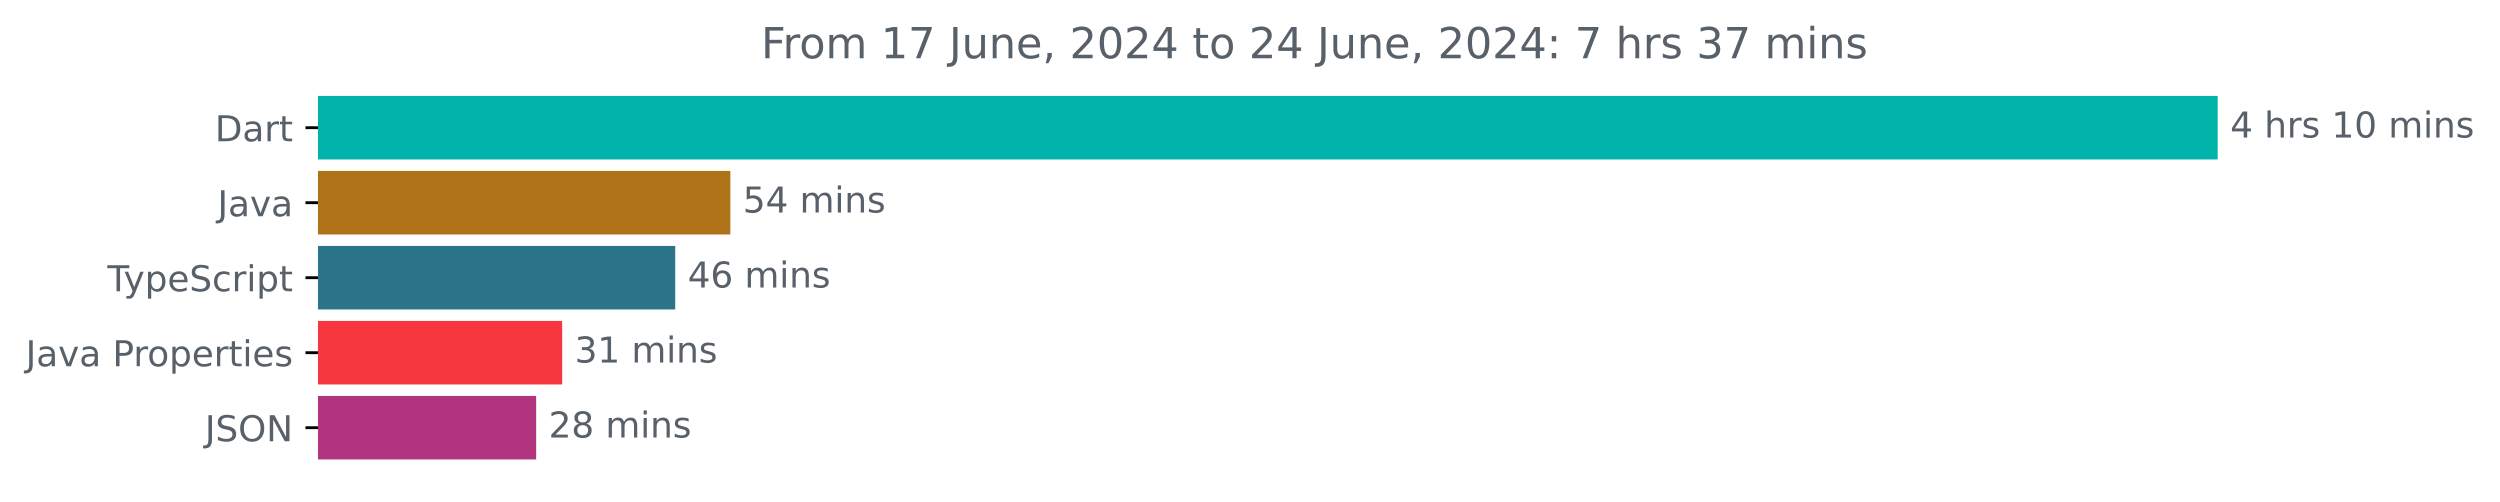
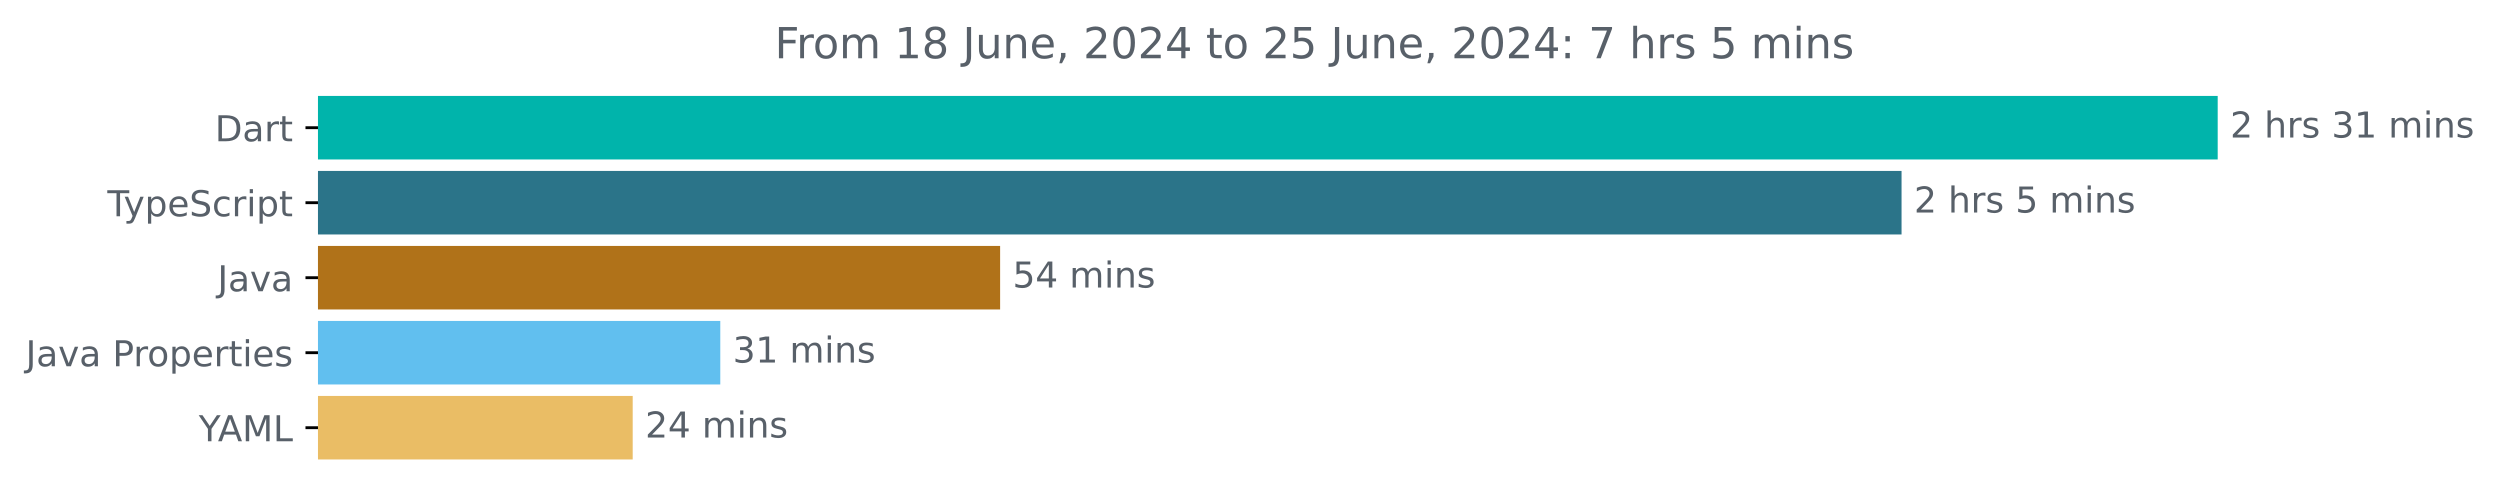
<svg xmlns="http://www.w3.org/2000/svg" xmlns:xlink="http://www.w3.org/1999/xlink" width="700.01pt" height="140.398pt" viewBox="0 0 700.01 140.398" version="1.1">
  <defs>
    <style type="text/css">*{stroke-linejoin: round; stroke-linecap: butt}</style>
  </defs>
  <g id="figure_1">
    <g id="patch_1">
      <path d="M 0 140.398  L 700.01 140.398  L 700.01 0  L 0 0  L 0 140.398  z " style="fill: none" />
    </g>
    <g id="axes_1">
      <g id="patch_2">
-         <path d="M 89.036 27.358  L 620.465 27.358  L 620.465 44.158  L 89.036 44.158  z " clip-path="url(#p1b25f87f2d)" style="fill: #00b4ab; stroke: #00b4ab; stroke-linejoin: miter" />
+         <path d="M 89.036 27.358  L 620.465 27.358  L 620.465 44.158  L 89.036 44.158  z " clip-path="url(#p559091b8dc)" style="fill: #00b4ab; stroke: #00b4ab; stroke-linejoin: miter" />
      </g>
      <g id="patch_3">
-         <path d="M 89.036 48.358  L 204.002 48.358  L 204.002 65.158  L 89.036 65.158  z " clip-path="url(#p1b25f87f2d)" style="fill: #b07219; stroke: #b07219; stroke-linejoin: miter" />
+         <path d="M 89.036 48.358  L 531.943 48.358  L 531.943 65.158  L 89.036 65.158  z " clip-path="url(#p559091b8dc)" style="fill: #2b7489; stroke: #2b7489; stroke-linejoin: miter" />
      </g>
      <g id="patch_4">
-         <path d="M 89.036 69.358  L 188.563 69.358  L 188.563 86.158  L 89.036 86.158  z " clip-path="url(#p1b25f87f2d)" style="fill: #2b7489; stroke: #2b7489; stroke-linejoin: miter" />
+         <path d="M 89.036 69.358  L 279.537 69.358  L 279.537 86.158  L 89.036 86.158  z " clip-path="url(#p559091b8dc)" style="fill: #b07219; stroke: #b07219; stroke-linejoin: miter" />
      </g>
      <g id="patch_5">
-         <path d="M 89.036 90.358  L 156.909 90.358  L 156.909 107.158  L 89.036 107.158  z " clip-path="url(#p1b25f87f2d)" style="fill: #f63740; stroke: #f63740; stroke-linejoin: miter" />
+         <path d="M 89.036 90.358  L 201.183 90.358  L 201.183 107.158  L 89.036 107.158  z " clip-path="url(#p559091b8dc)" style="fill: #61bfef; stroke: #61bfef; stroke-linejoin: miter" />
      </g>
      <g id="patch_6">
-         <path d="M 89.036 111.358  L 149.626 111.358  L 149.626 128.158  L 89.036 128.158  z " clip-path="url(#p1b25f87f2d)" style="fill: #b2337e; stroke: #b2337e; stroke-linejoin: miter" />
+         <path d="M 89.036 111.358  L 176.66 111.358  L 176.66 128.158  L 89.036 128.158  z " clip-path="url(#p559091b8dc)" style="fill: #eabd65; stroke: #eabd65; stroke-linejoin: miter" />
      </g>
      <g id="matplotlib.axis_1" />
      <g id="matplotlib.axis_2">
        <g id="ytick_1">
          <g id="line2d_1">
            <defs>
-               <path id="m0ba11575d1" d="M 0 0  L -3.5 0  " style="stroke: #000000; stroke-width: 0.8" />
+               <path id="mda1c8f0bb9" d="M 0 0  L -3.5 0  " style="stroke: #000000; stroke-width: 0.8" />
            </defs>
            <g>
-               <use xlink:href="#m0ba11575d1" x="89.036" y="35.758" style="stroke: #000000; stroke-width: 0.8" />
+               <use xlink:href="#mda1c8f0bb9" x="89.036" y="35.758" style="stroke: #000000; stroke-width: 0.8" />
            </g>
          </g>
          <g id="text_1">
            <g style="fill: #586069" transform="translate(60.17656 39.55734) scale(0.1 -0.1)">
              <defs>
                <path id="DejaVuSans-44" d="M 1259 4147  L 1259 519  L 2022 519  Q 2988 519 3436 956  Q 3884 1394 3884 2338  Q 3884 3275 3436 3711  Q 2988 4147 2022 4147  L 1259 4147  z M 628 4666  L 1925 4666  Q 3281 4666 3915 4102  Q 4550 3538 4550 2338  Q 4550 1131 3912 565  Q 3275 0 1925 0  L 628 0  L 628 4666  z " transform="scale(0.015625)" />
                <path id="DejaVuSans-61" d="M 2194 1759  Q 1497 1759 1228 1600  Q 959 1441 959 1056  Q 959 750 1161 570  Q 1363 391 1709 391  Q 2188 391 2477 730  Q 2766 1069 2766 1631  L 2766 1759  L 2194 1759  z M 3341 1997  L 3341 0  L 2766 0  L 2766 531  Q 2569 213 2275 61  Q 1981 -91 1556 -91  Q 1019 -91 701 211  Q 384 513 384 1019  Q 384 1609 779 1909  Q 1175 2209 1959 2209  L 2766 2209  L 2766 2266  Q 2766 2663 2505 2880  Q 2244 3097 1772 3097  Q 1472 3097 1187 3025  Q 903 2953 641 2809  L 641 3341  Q 956 3463 1253 3523  Q 1550 3584 1831 3584  Q 2591 3584 2966 3190  Q 3341 2797 3341 1997  z " transform="scale(0.015625)" />
                <path id="DejaVuSans-72" d="M 2631 2963  Q 2534 3019 2420 3045  Q 2306 3072 2169 3072  Q 1681 3072 1420 2755  Q 1159 2438 1159 1844  L 1159 0  L 581 0  L 581 3500  L 1159 3500  L 1159 2956  Q 1341 3275 1631 3429  Q 1922 3584 2338 3584  Q 2397 3584 2469 3576  Q 2541 3569 2628 3553  L 2631 2963  z " transform="scale(0.015625)" />
                <path id="DejaVuSans-74" d="M 1172 4494  L 1172 3500  L 2356 3500  L 2356 3053  L 1172 3053  L 1172 1153  Q 1172 725 1289 603  Q 1406 481 1766 481  L 2356 481  L 2356 0  L 1766 0  Q 1100 0 847 248  Q 594 497 594 1153  L 594 3053  L 172 3053  L 172 3500  L 594 3500  L 594 4494  L 1172 4494  z " transform="scale(0.015625)" />
              </defs>
              <use xlink:href="#DejaVuSans-44" />
              <use xlink:href="#DejaVuSans-61" x="77.002" />
              <use xlink:href="#DejaVuSans-72" x="138.281" />
              <use xlink:href="#DejaVuSans-74" x="179.395" />
            </g>
          </g>
        </g>
        <g id="ytick_2">
          <g id="line2d_2">
            <g>
-               <use xlink:href="#m0ba11575d1" x="89.036" y="56.758" style="stroke: #000000; stroke-width: 0.8" />
+               <use xlink:href="#mda1c8f0bb9" x="89.036" y="56.758" style="stroke: #000000; stroke-width: 0.8" />
            </g>
          </g>
          <g id="text_2">
-             <g style="fill: #586069" transform="translate(60.91094 60.55734) scale(0.1 -0.1)">
-               <defs>
-                 <path id="DejaVuSans-4a" d="M 628 4666  L 1259 4666  L 1259 325  Q 1259 -519 939 -900  Q 619 -1281 -91 -1281  L -331 -1281  L -331 -750  L -134 -750  Q 284 -750 456 -515  Q 628 -281 628 325  L 628 4666  z " transform="scale(0.015625)" />
-                 <path id="DejaVuSans-76" d="M 191 3500  L 800 3500  L 1894 563  L 2988 3500  L 3597 3500  L 2284 0  L 1503 0  L 191 3500  z " transform="scale(0.015625)" />
-               </defs>
-               <use xlink:href="#DejaVuSans-4a" />
-               <use xlink:href="#DejaVuSans-61" x="29.492" />
-               <use xlink:href="#DejaVuSans-76" x="90.771" />
-               <use xlink:href="#DejaVuSans-61" x="149.951" />
-             </g>
-           </g>
-         </g>
-         <g id="ytick_3">
-           <g id="line2d_3">
-             <g>
-               <use xlink:href="#m0ba11575d1" x="89.036" y="77.758" style="stroke: #000000; stroke-width: 0.8" />
-             </g>
-           </g>
-           <g id="text_3">
-             <g style="fill: #586069" transform="translate(30.06563 81.55734) scale(0.1 -0.1)">
+             <g style="fill: #586069" transform="translate(30.06563 60.55734) scale(0.1 -0.1)">
              <defs>
                <path id="DejaVuSans-54" d="M -19 4666  L 3928 4666  L 3928 4134  L 2272 4134  L 2272 0  L 1638 0  L 1638 4134  L -19 4134  L -19 4666  z " transform="scale(0.015625)" />
                <path id="DejaVuSans-79" d="M 2059 -325  Q 1816 -950 1584 -1140  Q 1353 -1331 966 -1331  L 506 -1331  L 506 -850  L 844 -850  Q 1081 -850 1212 -737  Q 1344 -625 1503 -206  L 1606 56  L 191 3500  L 800 3500  L 1894 763  L 2988 3500  L 3597 3500  L 2059 -325  z " transform="scale(0.015625)" />
                <path id="DejaVuSans-70" d="M 1159 525  L 1159 -1331  L 581 -1331  L 581 3500  L 1159 3500  L 1159 2969  Q 1341 3281 1617 3432  Q 1894 3584 2278 3584  Q 2916 3584 3314 3078  Q 3713 2572 3713 1747  Q 3713 922 3314 415  Q 2916 -91 2278 -91  Q 1894 -91 1617 61  Q 1341 213 1159 525  z M 3116 1747  Q 3116 2381 2855 2742  Q 2594 3103 2138 3103  Q 1681 3103 1420 2742  Q 1159 2381 1159 1747  Q 1159 1113 1420 752  Q 1681 391 2138 391  Q 2594 391 2855 752  Q 3116 1113 3116 1747  z " transform="scale(0.015625)" />
                <path id="DejaVuSans-65" d="M 3597 1894  L 3597 1613  L 953 1613  Q 991 1019 1311 708  Q 1631 397 2203 397  Q 2534 397 2845 478  Q 3156 559 3463 722  L 3463 178  Q 3153 47 2828 -22  Q 2503 -91 2169 -91  Q 1331 -91 842 396  Q 353 884 353 1716  Q 353 2575 817 3079  Q 1281 3584 2069 3584  Q 2775 3584 3186 3129  Q 3597 2675 3597 1894  z M 3022 2063  Q 3016 2534 2758 2815  Q 2500 3097 2075 3097  Q 1594 3097 1305 2825  Q 1016 2553 972 2059  L 3022 2063  z " transform="scale(0.015625)" />
                <path id="DejaVuSans-53" d="M 3425 4513  L 3425 3897  Q 3066 4069 2747 4153  Q 2428 4238 2131 4238  Q 1616 4238 1336 4038  Q 1056 3838 1056 3469  Q 1056 3159 1242 3001  Q 1428 2844 1947 2747  L 2328 2669  Q 3034 2534 3370 2195  Q 3706 1856 3706 1288  Q 3706 609 3251 259  Q 2797 -91 1919 -91  Q 1588 -91 1214 -16  Q 841 59 441 206  L 441 856  Q 825 641 1194 531  Q 1563 422 1919 422  Q 2459 422 2753 634  Q 3047 847 3047 1241  Q 3047 1584 2836 1778  Q 2625 1972 2144 2069  L 1759 2144  Q 1053 2284 737 2584  Q 422 2884 422 3419  Q 422 4038 858 4394  Q 1294 4750 2059 4750  Q 2388 4750 2728 4690  Q 3069 4631 3425 4513  z " transform="scale(0.015625)" />
                <path id="DejaVuSans-63" d="M 3122 3366  L 3122 2828  Q 2878 2963 2633 3030  Q 2388 3097 2138 3097  Q 1578 3097 1268 2742  Q 959 2388 959 1747  Q 959 1106 1268 751  Q 1578 397 2138 397  Q 2388 397 2633 464  Q 2878 531 3122 666  L 3122 134  Q 2881 22 2623 -34  Q 2366 -91 2075 -91  Q 1284 -91 818 406  Q 353 903 353 1747  Q 353 2603 823 3093  Q 1294 3584 2113 3584  Q 2378 3584 2631 3529  Q 2884 3475 3122 3366  z " transform="scale(0.015625)" />
                <path id="DejaVuSans-69" d="M 603 3500  L 1178 3500  L 1178 0  L 603 0  L 603 3500  z M 603 4863  L 1178 4863  L 1178 4134  L 603 4134  L 603 4863  z " transform="scale(0.015625)" />
              </defs>
              <use xlink:href="#DejaVuSans-54" />
              <use xlink:href="#DejaVuSans-79" x="45.459" />
              <use xlink:href="#DejaVuSans-70" x="104.639" />
              <use xlink:href="#DejaVuSans-65" x="168.115" />
              <use xlink:href="#DejaVuSans-53" x="229.639" />
              <use xlink:href="#DejaVuSans-63" x="293.115" />
              <use xlink:href="#DejaVuSans-72" x="348.096" />
              <use xlink:href="#DejaVuSans-69" x="389.209" />
              <use xlink:href="#DejaVuSans-70" x="416.992" />
              <use xlink:href="#DejaVuSans-74" x="480.469" />
            </g>
          </g>
        </g>
+         <g id="ytick_3">
+           <g id="line2d_3">
+             <g>
+               <use xlink:href="#mda1c8f0bb9" x="89.036" y="77.758" style="stroke: #000000; stroke-width: 0.8" />
+             </g>
+           </g>
+           <g id="text_3">
+             <g style="fill: #586069" transform="translate(60.91094 81.55734) scale(0.1 -0.1)">
+               <defs>
+                 <path id="DejaVuSans-4a" d="M 628 4666  L 1259 4666  L 1259 325  Q 1259 -519 939 -900  Q 619 -1281 -91 -1281  L -331 -1281  L -331 -750  L -134 -750  Q 284 -750 456 -515  Q 628 -281 628 325  L 628 4666  z " transform="scale(0.015625)" />
+                 <path id="DejaVuSans-76" d="M 191 3500  L 800 3500  L 1894 563  L 2988 3500  L 3597 3500  L 2284 0  L 1503 0  L 191 3500  z " transform="scale(0.015625)" />
+               </defs>
+               <use xlink:href="#DejaVuSans-4a" />
+               <use xlink:href="#DejaVuSans-61" x="29.492" />
+               <use xlink:href="#DejaVuSans-76" x="90.771" />
+               <use xlink:href="#DejaVuSans-61" x="149.951" />
+             </g>
+           </g>
+         </g>
        <g id="ytick_4">
          <g id="line2d_4">
            <g>
-               <use xlink:href="#m0ba11575d1" x="89.036" y="98.758" style="stroke: #000000; stroke-width: 0.8" />
+               <use xlink:href="#mda1c8f0bb9" x="89.036" y="98.758" style="stroke: #000000; stroke-width: 0.8" />
            </g>
          </g>
          <g id="text_4">
            <g style="fill: #586069" transform="translate(7.2 102.5573) scale(0.1 -0.1)">
              <defs>
                <path id="DejaVuSans-20" transform="scale(0.015625)" />
                <path id="DejaVuSans-50" d="M 1259 4147  L 1259 2394  L 2053 2394  Q 2494 2394 2734 2622  Q 2975 2850 2975 3272  Q 2975 3691 2734 3919  Q 2494 4147 2053 4147  L 1259 4147  z M 628 4666  L 2053 4666  Q 2838 4666 3239 4311  Q 3641 3956 3641 3272  Q 3641 2581 3239 2228  Q 2838 1875 2053 1875  L 1259 1875  L 1259 0  L 628 0  L 628 4666  z " transform="scale(0.015625)" />
                <path id="DejaVuSans-6f" d="M 1959 3097  Q 1497 3097 1228 2736  Q 959 2375 959 1747  Q 959 1119 1226 758  Q 1494 397 1959 397  Q 2419 397 2687 759  Q 2956 1122 2956 1747  Q 2956 2369 2687 2733  Q 2419 3097 1959 3097  z M 1959 3584  Q 2709 3584 3137 3096  Q 3566 2609 3566 1747  Q 3566 888 3137 398  Q 2709 -91 1959 -91  Q 1206 -91 779 398  Q 353 888 353 1747  Q 353 2609 779 3096  Q 1206 3584 1959 3584  z " transform="scale(0.015625)" />
                <path id="DejaVuSans-73" d="M 2834 3397  L 2834 2853  Q 2591 2978 2328 3040  Q 2066 3103 1784 3103  Q 1356 3103 1142 2972  Q 928 2841 928 2578  Q 928 2378 1081 2264  Q 1234 2150 1697 2047  L 1894 2003  Q 2506 1872 2764 1633  Q 3022 1394 3022 966  Q 3022 478 2636 193  Q 2250 -91 1575 -91  Q 1294 -91 989 -36  Q 684 19 347 128  L 347 722  Q 666 556 975 473  Q 1284 391 1588 391  Q 1994 391 2212 530  Q 2431 669 2431 922  Q 2431 1156 2273 1281  Q 2116 1406 1581 1522  L 1381 1569  Q 847 1681 609 1914  Q 372 2147 372 2553  Q 372 3047 722 3315  Q 1072 3584 1716 3584  Q 2034 3584 2315 3537  Q 2597 3491 2834 3397  z " transform="scale(0.015625)" />
              </defs>
              <use xlink:href="#DejaVuSans-4a" />
              <use xlink:href="#DejaVuSans-61" x="29.492" />
              <use xlink:href="#DejaVuSans-76" x="90.771" />
              <use xlink:href="#DejaVuSans-61" x="149.951" />
              <use xlink:href="#DejaVuSans-20" x="211.23" />
              <use xlink:href="#DejaVuSans-50" x="243.018" />
              <use xlink:href="#DejaVuSans-72" x="301.57" />
              <use xlink:href="#DejaVuSans-6f" x="340.434" />
              <use xlink:href="#DejaVuSans-70" x="401.615" />
              <use xlink:href="#DejaVuSans-65" x="465.092" />
              <use xlink:href="#DejaVuSans-72" x="526.615" />
              <use xlink:href="#DejaVuSans-74" x="567.729" />
              <use xlink:href="#DejaVuSans-69" x="606.938" />
              <use xlink:href="#DejaVuSans-65" x="634.721" />
              <use xlink:href="#DejaVuSans-73" x="696.244" />
            </g>
          </g>
        </g>
        <g id="ytick_5">
          <g id="line2d_5">
            <g>
-               <use xlink:href="#m0ba11575d1" x="89.036" y="119.758" style="stroke: #000000; stroke-width: 0.8" />
+               <use xlink:href="#mda1c8f0bb9" x="89.036" y="119.758" style="stroke: #000000; stroke-width: 0.8" />
            </g>
          </g>
          <g id="text_5">
-             <g style="fill: #586069" transform="translate(57.38437 123.5573) scale(0.1 -0.1)">
-               <defs>
-                 <path id="DejaVuSans-4f" d="M 2522 4238  Q 1834 4238 1429 3725  Q 1025 3213 1025 2328  Q 1025 1447 1429 934  Q 1834 422 2522 422  Q 3209 422 3611 934  Q 4013 1447 4013 2328  Q 4013 3213 3611 3725  Q 3209 4238 2522 4238  z M 2522 4750  Q 3503 4750 4090 4092  Q 4678 3434 4678 2328  Q 4678 1225 4090 567  Q 3503 -91 2522 -91  Q 1538 -91 948 565  Q 359 1222 359 2328  Q 359 3434 948 4092  Q 1538 4750 2522 4750  z " transform="scale(0.015625)" />
-                 <path id="DejaVuSans-4e" d="M 628 4666  L 1478 4666  L 3547 763  L 3547 4666  L 4159 4666  L 4159 0  L 3309 0  L 1241 3903  L 1241 0  L 628 0  L 628 4666  z " transform="scale(0.015625)" />
-               </defs>
-               <use xlink:href="#DejaVuSans-4a" />
-               <use xlink:href="#DejaVuSans-53" x="29.492" />
-               <use xlink:href="#DejaVuSans-4f" x="92.969" />
-               <use xlink:href="#DejaVuSans-4e" x="171.68" />
+             <g style="fill: #586069" transform="translate(55.6625 123.5573) scale(0.1 -0.1)">
+               <defs>
+                 <path id="DejaVuSans-59" d="M -13 4666  L 666 4666  L 1959 2747  L 3244 4666  L 3922 4666  L 2272 2222  L 2272 0  L 1638 0  L 1638 2222  L -13 4666  z " transform="scale(0.015625)" />
+                 <path id="DejaVuSans-41" d="M 2188 4044  L 1331 1722  L 3047 1722  L 2188 4044  z M 1831 4666  L 2547 4666  L 4325 0  L 3669 0  L 3244 1197  L 1141 1197  L 716 0  L 50 0  L 1831 4666  z " transform="scale(0.015625)" />
+                 <path id="DejaVuSans-4d" d="M 628 4666  L 1569 4666  L 2759 1491  L 3956 4666  L 4897 4666  L 4897 0  L 4281 0  L 4281 4097  L 3078 897  L 2444 897  L 1241 4097  L 1241 0  L 628 0  L 628 4666  z " transform="scale(0.015625)" />
+                 <path id="DejaVuSans-4c" d="M 628 4666  L 1259 4666  L 1259 531  L 3531 531  L 3531 0  L 628 0  L 628 4666  z " transform="scale(0.015625)" />
+               </defs>
+               <use xlink:href="#DejaVuSans-59" />
+               <use xlink:href="#DejaVuSans-41" x="53.334" />
+               <use xlink:href="#DejaVuSans-4d" x="121.742" />
+               <use xlink:href="#DejaVuSans-4c" x="208.021" />
            </g>
          </g>
        </g>
      </g>
      <g id="text_6">
        <g style="fill: #586069" transform="translate(624.4645 38.5175) scale(0.1 -0.1)">
          <defs>
-             <path id="DejaVuSans-34" d="M 2419 4116  L 825 1625  L 2419 1625  L 2419 4116  z M 2253 4666  L 3047 4666  L 3047 1625  L 3713 1625  L 3713 1100  L 3047 1100  L 3047 0  L 2419 0  L 2419 1100  L 313 1100  L 313 1709  L 2253 4666  z " transform="scale(0.015625)" />
+             <path id="DejaVuSans-32" d="M 1228 531  L 3431 531  L 3431 0  L 469 0  L 469 531  Q 828 903 1448 1529  Q 2069 2156 2228 2338  Q 2531 2678 2651 2914  Q 2772 3150 2772 3378  Q 2772 3750 2511 3984  Q 2250 4219 1831 4219  Q 1534 4219 1204 4116  Q 875 4013 500 3803  L 500 4441  Q 881 4594 1212 4672  Q 1544 4750 1819 4750  Q 2544 4750 2975 4387  Q 3406 4025 3406 3419  Q 3406 3131 3298 2873  Q 3191 2616 2906 2266  Q 2828 2175 2409 1742  Q 1991 1309 1228 531  z " transform="scale(0.015625)" />
            <path id="DejaVuSans-68" d="M 3513 2113  L 3513 0  L 2938 0  L 2938 2094  Q 2938 2591 2744 2837  Q 2550 3084 2163 3084  Q 1697 3084 1428 2787  Q 1159 2491 1159 1978  L 1159 0  L 581 0  L 581 4863  L 1159 4863  L 1159 2956  Q 1366 3272 1645 3428  Q 1925 3584 2291 3584  Q 2894 3584 3203 3211  Q 3513 2838 3513 2113  z " transform="scale(0.015625)" />
+             <path id="DejaVuSans-33" d="M 2597 2516  Q 3050 2419 3304 2112  Q 3559 1806 3559 1356  Q 3559 666 3084 287  Q 2609 -91 1734 -91  Q 1441 -91 1130 -33  Q 819 25 488 141  L 488 750  Q 750 597 1062 519  Q 1375 441 1716 441  Q 2309 441 2620 675  Q 2931 909 2931 1356  Q 2931 1769 2642 2001  Q 2353 2234 1838 2234  L 1294 2234  L 1294 2753  L 1863 2753  Q 2328 2753 2575 2939  Q 2822 3125 2822 3475  Q 2822 3834 2567 4026  Q 2313 4219 1838 4219  Q 1578 4219 1281 4162  Q 984 4106 628 3988  L 628 4550  Q 988 4650 1302 4700  Q 1616 4750 1894 4750  Q 2613 4750 3031 4423  Q 3450 4097 3450 3541  Q 3450 3153 3228 2886  Q 3006 2619 2597 2516  z " transform="scale(0.015625)" />
            <path id="DejaVuSans-31" d="M 794 531  L 1825 531  L 1825 4091  L 703 3866  L 703 4441  L 1819 4666  L 2450 4666  L 2450 531  L 3481 531  L 3481 0  L 794 0  L 794 531  z " transform="scale(0.015625)" />
-             <path id="DejaVuSans-30" d="M 2034 4250  Q 1547 4250 1301 3770  Q 1056 3291 1056 2328  Q 1056 1369 1301 889  Q 1547 409 2034 409  Q 2525 409 2770 889  Q 3016 1369 3016 2328  Q 3016 3291 2770 3770  Q 2525 4250 2034 4250  z M 2034 4750  Q 2819 4750 3233 4129  Q 3647 3509 3647 2328  Q 3647 1150 3233 529  Q 2819 -91 2034 -91  Q 1250 -91 836 529  Q 422 1150 422 2328  Q 422 3509 836 4129  Q 1250 4750 2034 4750  z " transform="scale(0.015625)" />
            <path id="DejaVuSans-6d" d="M 3328 2828  Q 3544 3216 3844 3400  Q 4144 3584 4550 3584  Q 5097 3584 5394 3201  Q 5691 2819 5691 2113  L 5691 0  L 5113 0  L 5113 2094  Q 5113 2597 4934 2840  Q 4756 3084 4391 3084  Q 3944 3084 3684 2787  Q 3425 2491 3425 1978  L 3425 0  L 2847 0  L 2847 2094  Q 2847 2600 2669 2842  Q 2491 3084 2119 3084  Q 1678 3084 1418 2786  Q 1159 2488 1159 1978  L 1159 0  L 581 0  L 581 3500  L 1159 3500  L 1159 2956  Q 1356 3278 1631 3431  Q 1906 3584 2284 3584  Q 2666 3584 2933 3390  Q 3200 3197 3328 2828  z " transform="scale(0.015625)" />
            <path id="DejaVuSans-6e" d="M 3513 2113  L 3513 0  L 2938 0  L 2938 2094  Q 2938 2591 2744 2837  Q 2550 3084 2163 3084  Q 1697 3084 1428 2787  Q 1159 2491 1159 1978  L 1159 0  L 581 0  L 581 3500  L 1159 3500  L 1159 2956  Q 1366 3272 1645 3428  Q 1925 3584 2291 3584  Q 2894 3584 3203 3211  Q 3513 2838 3513 2113  z " transform="scale(0.015625)" />
          </defs>
-           <use xlink:href="#DejaVuSans-34" />
+           <use xlink:href="#DejaVuSans-32" />
          <use xlink:href="#DejaVuSans-20" x="63.623" />
          <use xlink:href="#DejaVuSans-68" x="95.41" />
          <use xlink:href="#DejaVuSans-72" x="158.789" />
          <use xlink:href="#DejaVuSans-73" x="199.902" />
          <use xlink:href="#DejaVuSans-20" x="252.002" />
-           <use xlink:href="#DejaVuSans-31" x="283.789" />
-           <use xlink:href="#DejaVuSans-30" x="347.412" />
+           <use xlink:href="#DejaVuSans-33" x="283.789" />
+           <use xlink:href="#DejaVuSans-31" x="347.412" />
          <use xlink:href="#DejaVuSans-20" x="411.035" />
          <use xlink:href="#DejaVuSans-6d" x="442.822" />
          <use xlink:href="#DejaVuSans-69" x="540.234" />
          <use xlink:href="#DejaVuSans-6e" x="568.018" />
          <use xlink:href="#DejaVuSans-73" x="631.396" />
        </g>
      </g>
      <g id="text_7">
-         <g style="fill: #586069" transform="translate(208.0024 59.5175) scale(0.1 -0.1)">
+         <g style="fill: #586069" transform="translate(535.9429 59.5175) scale(0.1 -0.1)">
          <defs>
            <path id="DejaVuSans-35" d="M 691 4666  L 3169 4666  L 3169 4134  L 1269 4134  L 1269 2991  Q 1406 3038 1543 3061  Q 1681 3084 1819 3084  Q 2600 3084 3056 2656  Q 3513 2228 3513 1497  Q 3513 744 3044 326  Q 2575 -91 1722 -91  Q 1428 -91 1123 -41  Q 819 9 494 109  L 494 744  Q 775 591 1075 516  Q 1375 441 1709 441  Q 2250 441 2565 725  Q 2881 1009 2881 1497  Q 2881 1984 2565 2268  Q 2250 2553 1709 2553  Q 1456 2553 1204 2497  Q 953 2441 691 2322  L 691 4666  z " transform="scale(0.015625)" />
+           </defs>
+           <use xlink:href="#DejaVuSans-32" />
+           <use xlink:href="#DejaVuSans-20" x="63.623" />
+           <use xlink:href="#DejaVuSans-68" x="95.41" />
+           <use xlink:href="#DejaVuSans-72" x="158.789" />
+           <use xlink:href="#DejaVuSans-73" x="199.902" />
+           <use xlink:href="#DejaVuSans-20" x="252.002" />
+           <use xlink:href="#DejaVuSans-35" x="283.789" />
+           <use xlink:href="#DejaVuSans-20" x="347.412" />
+           <use xlink:href="#DejaVuSans-6d" x="379.199" />
+           <use xlink:href="#DejaVuSans-69" x="476.611" />
+           <use xlink:href="#DejaVuSans-6e" x="504.395" />
+           <use xlink:href="#DejaVuSans-73" x="567.773" />
+         </g>
+       </g>
+       <g id="text_8">
+         <g style="fill: #586069" transform="translate(283.5368 80.5175) scale(0.1 -0.1)">
+           <defs>
+             <path id="DejaVuSans-34" d="M 2419 4116  L 825 1625  L 2419 1625  L 2419 4116  z M 2253 4666  L 3047 4666  L 3047 1625  L 3713 1625  L 3713 1100  L 3047 1100  L 3047 0  L 2419 0  L 2419 1100  L 313 1100  L 313 1709  L 2253 4666  z " transform="scale(0.015625)" />
          </defs>
          <use xlink:href="#DejaVuSans-35" />
          <use xlink:href="#DejaVuSans-34" x="63.623" />
          <use xlink:href="#DejaVuSans-20" x="127.246" />
          <use xlink:href="#DejaVuSans-6d" x="159.033" />
          <use xlink:href="#DejaVuSans-69" x="256.445" />
          <use xlink:href="#DejaVuSans-6e" x="284.229" />
          <use xlink:href="#DejaVuSans-73" x="347.607" />
        </g>
      </g>
-       <g id="text_8">
-         <g style="fill: #586069" transform="translate(192.5635 80.5175) scale(0.1 -0.1)">
-           <defs>
-             <path id="DejaVuSans-36" d="M 2113 2584  Q 1688 2584 1439 2293  Q 1191 2003 1191 1497  Q 1191 994 1439 701  Q 1688 409 2113 409  Q 2538 409 2786 701  Q 3034 994 3034 1497  Q 3034 2003 2786 2293  Q 2538 2584 2113 2584  z M 3366 4563  L 3366 3988  Q 3128 4100 2886 4159  Q 2644 4219 2406 4219  Q 1781 4219 1451 3797  Q 1122 3375 1075 2522  Q 1259 2794 1537 2939  Q 1816 3084 2150 3084  Q 2853 3084 3261 2657  Q 3669 2231 3669 1497  Q 3669 778 3244 343  Q 2819 -91 2113 -91  Q 1303 -91 875 529  Q 447 1150 447 2328  Q 447 3434 972 4092  Q 1497 4750 2381 4750  Q 2619 4750 2861 4703  Q 3103 4656 3366 4563  z " transform="scale(0.015625)" />
-           </defs>
-           <use xlink:href="#DejaVuSans-34" />
-           <use xlink:href="#DejaVuSans-36" x="63.623" />
-           <use xlink:href="#DejaVuSans-20" x="127.246" />
-           <use xlink:href="#DejaVuSans-6d" x="159.033" />
-           <use xlink:href="#DejaVuSans-69" x="256.445" />
-           <use xlink:href="#DejaVuSans-6e" x="284.229" />
-           <use xlink:href="#DejaVuSans-73" x="347.607" />
-         </g>
-       </g>
      <g id="text_9">
-         <g style="fill: #586069" transform="translate(160.9089 101.5175) scale(0.1 -0.1)">
-           <defs>
-             <path id="DejaVuSans-33" d="M 2597 2516  Q 3050 2419 3304 2112  Q 3559 1806 3559 1356  Q 3559 666 3084 287  Q 2609 -91 1734 -91  Q 1441 -91 1130 -33  Q 819 25 488 141  L 488 750  Q 750 597 1062 519  Q 1375 441 1716 441  Q 2309 441 2620 675  Q 2931 909 2931 1356  Q 2931 1769 2642 2001  Q 2353 2234 1838 2234  L 1294 2234  L 1294 2753  L 1863 2753  Q 2328 2753 2575 2939  Q 2822 3125 2822 3475  Q 2822 3834 2567 4026  Q 2313 4219 1838 4219  Q 1578 4219 1281 4162  Q 984 4106 628 3988  L 628 4550  Q 988 4650 1302 4700  Q 1616 4750 1894 4750  Q 2613 4750 3031 4423  Q 3450 4097 3450 3541  Q 3450 3153 3228 2886  Q 3006 2619 2597 2516  z " transform="scale(0.015625)" />
-           </defs>
+         <g style="fill: #586069" transform="translate(205.1832 101.5175) scale(0.1 -0.1)">
          <use xlink:href="#DejaVuSans-33" />
          <use xlink:href="#DejaVuSans-31" x="63.623" />
          <use xlink:href="#DejaVuSans-20" x="127.246" />
          <use xlink:href="#DejaVuSans-6d" x="159.033" />
          <use xlink:href="#DejaVuSans-69" x="256.445" />
          <use xlink:href="#DejaVuSans-6e" x="284.229" />
          <use xlink:href="#DejaVuSans-73" x="347.607" />
        </g>
      </g>
      <g id="text_10">
-         <g style="fill: #586069" transform="translate(153.6264 122.5175) scale(0.1 -0.1)">
-           <defs>
-             <path id="DejaVuSans-32" d="M 1228 531  L 3431 531  L 3431 0  L 469 0  L 469 531  Q 828 903 1448 1529  Q 2069 2156 2228 2338  Q 2531 2678 2651 2914  Q 2772 3150 2772 3378  Q 2772 3750 2511 3984  Q 2250 4219 1831 4219  Q 1534 4219 1204 4116  Q 875 4013 500 3803  L 500 4441  Q 881 4594 1212 4672  Q 1544 4750 1819 4750  Q 2544 4750 2975 4387  Q 3406 4025 3406 3419  Q 3406 3131 3298 2873  Q 3191 2616 2906 2266  Q 2828 2175 2409 1742  Q 1991 1309 1228 531  z " transform="scale(0.015625)" />
-             <path id="DejaVuSans-38" d="M 2034 2216  Q 1584 2216 1326 1975  Q 1069 1734 1069 1313  Q 1069 891 1326 650  Q 1584 409 2034 409  Q 2484 409 2743 651  Q 3003 894 3003 1313  Q 3003 1734 2745 1975  Q 2488 2216 2034 2216  z M 1403 2484  Q 997 2584 770 2862  Q 544 3141 544 3541  Q 544 4100 942 4425  Q 1341 4750 2034 4750  Q 2731 4750 3128 4425  Q 3525 4100 3525 3541  Q 3525 3141 3298 2862  Q 3072 2584 2669 2484  Q 3125 2378 3379 2068  Q 3634 1759 3634 1313  Q 3634 634 3220 271  Q 2806 -91 2034 -91  Q 1263 -91 848 271  Q 434 634 434 1313  Q 434 1759 690 2068  Q 947 2378 1403 2484  z M 1172 3481  Q 1172 3119 1398 2916  Q 1625 2713 2034 2713  Q 2441 2713 2670 2916  Q 2900 3119 2900 3481  Q 2900 3844 2670 4047  Q 2441 4250 2034 4250  Q 1625 4250 1398 4047  Q 1172 3844 1172 3481  z " transform="scale(0.015625)" />
-           </defs>
+         <g style="fill: #586069" transform="translate(180.6603 122.5175) scale(0.1 -0.1)">
          <use xlink:href="#DejaVuSans-32" />
-           <use xlink:href="#DejaVuSans-38" x="63.623" />
+           <use xlink:href="#DejaVuSans-34" x="63.623" />
          <use xlink:href="#DejaVuSans-20" x="127.246" />
          <use xlink:href="#DejaVuSans-6d" x="159.033" />
          <use xlink:href="#DejaVuSans-69" x="256.445" />
          <use xlink:href="#DejaVuSans-6e" x="284.229" />
          <use xlink:href="#DejaVuSans-73" x="347.607" />
        </g>
      </g>
      <g id="text_11">
-         <g style="fill: #586069" transform="translate(213.1084 16.31812) scale(0.12 -0.12)">
+         <g style="fill: #586069" transform="translate(216.9259 16.31812) scale(0.12 -0.12)">
          <defs>
            <path id="DejaVuSans-46" d="M 628 4666  L 3309 4666  L 3309 4134  L 1259 4134  L 1259 2759  L 3109 2759  L 3109 2228  L 1259 2228  L 1259 0  L 628 0  L 628 4666  z " transform="scale(0.015625)" />
-             <path id="DejaVuSans-37" d="M 525 4666  L 3525 4666  L 3525 4397  L 1831 0  L 1172 0  L 2766 4134  L 525 4134  L 525 4666  z " transform="scale(0.015625)" />
+             <path id="DejaVuSans-38" d="M 2034 2216  Q 1584 2216 1326 1975  Q 1069 1734 1069 1313  Q 1069 891 1326 650  Q 1584 409 2034 409  Q 2484 409 2743 651  Q 3003 894 3003 1313  Q 3003 1734 2745 1975  Q 2488 2216 2034 2216  z M 1403 2484  Q 997 2584 770 2862  Q 544 3141 544 3541  Q 544 4100 942 4425  Q 1341 4750 2034 4750  Q 2731 4750 3128 4425  Q 3525 4100 3525 3541  Q 3525 3141 3298 2862  Q 3072 2584 2669 2484  Q 3125 2378 3379 2068  Q 3634 1759 3634 1313  Q 3634 634 3220 271  Q 2806 -91 2034 -91  Q 1263 -91 848 271  Q 434 634 434 1313  Q 434 1759 690 2068  Q 947 2378 1403 2484  z M 1172 3481  Q 1172 3119 1398 2916  Q 1625 2713 2034 2713  Q 2441 2713 2670 2916  Q 2900 3119 2900 3481  Q 2900 3844 2670 4047  Q 2441 4250 2034 4250  Q 1625 4250 1398 4047  Q 1172 3844 1172 3481  z " transform="scale(0.015625)" />
            <path id="DejaVuSans-75" d="M 544 1381  L 544 3500  L 1119 3500  L 1119 1403  Q 1119 906 1312 657  Q 1506 409 1894 409  Q 2359 409 2629 706  Q 2900 1003 2900 1516  L 2900 3500  L 3475 3500  L 3475 0  L 2900 0  L 2900 538  Q 2691 219 2414 64  Q 2138 -91 1772 -91  Q 1169 -91 856 284  Q 544 659 544 1381  z M 1991 3584  L 1991 3584  z " transform="scale(0.015625)" />
            <path id="DejaVuSans-2c" d="M 750 794  L 1409 794  L 1409 256  L 897 -744  L 494 -744  L 750 256  L 750 794  z " transform="scale(0.015625)" />
+             <path id="DejaVuSans-30" d="M 2034 4250  Q 1547 4250 1301 3770  Q 1056 3291 1056 2328  Q 1056 1369 1301 889  Q 1547 409 2034 409  Q 2525 409 2770 889  Q 3016 1369 3016 2328  Q 3016 3291 2770 3770  Q 2525 4250 2034 4250  z M 2034 4750  Q 2819 4750 3233 4129  Q 3647 3509 3647 2328  Q 3647 1150 3233 529  Q 2819 -91 2034 -91  Q 1250 -91 836 529  Q 422 1150 422 2328  Q 422 3509 836 4129  Q 1250 4750 2034 4750  z " transform="scale(0.015625)" />
            <path id="DejaVuSans-3a" d="M 750 794  L 1409 794  L 1409 0  L 750 0  L 750 794  z M 750 3309  L 1409 3309  L 1409 2516  L 750 2516  L 750 3309  z " transform="scale(0.015625)" />
+             <path id="DejaVuSans-37" d="M 525 4666  L 3525 4666  L 3525 4397  L 1831 0  L 1172 0  L 2766 4134  L 525 4134  L 525 4666  z " transform="scale(0.015625)" />
          </defs>
          <use xlink:href="#DejaVuSans-46" />
          <use xlink:href="#DejaVuSans-72" x="50.27" />
          <use xlink:href="#DejaVuSans-6f" x="89.133" />
          <use xlink:href="#DejaVuSans-6d" x="150.314" />
          <use xlink:href="#DejaVuSans-20" x="247.727" />
          <use xlink:href="#DejaVuSans-31" x="279.514" />
-           <use xlink:href="#DejaVuSans-37" x="343.137" />
+           <use xlink:href="#DejaVuSans-38" x="343.137" />
          <use xlink:href="#DejaVuSans-20" x="406.76" />
          <use xlink:href="#DejaVuSans-4a" x="438.547" />
          <use xlink:href="#DejaVuSans-75" x="468.039" />
          <use xlink:href="#DejaVuSans-6e" x="531.418" />
          <use xlink:href="#DejaVuSans-65" x="594.797" />
          <use xlink:href="#DejaVuSans-2c" x="656.32" />
          <use xlink:href="#DejaVuSans-20" x="688.107" />
          <use xlink:href="#DejaVuSans-32" x="719.895" />
          <use xlink:href="#DejaVuSans-30" x="783.518" />
          <use xlink:href="#DejaVuSans-32" x="847.141" />
          <use xlink:href="#DejaVuSans-34" x="910.764" />
          <use xlink:href="#DejaVuSans-20" x="974.387" />
          <use xlink:href="#DejaVuSans-74" x="1006.174" />
          <use xlink:href="#DejaVuSans-6f" x="1045.383" />
          <use xlink:href="#DejaVuSans-20" x="1106.564" />
          <use xlink:href="#DejaVuSans-32" x="1138.352" />
-           <use xlink:href="#DejaVuSans-34" x="1201.975" />
+           <use xlink:href="#DejaVuSans-35" x="1201.975" />
          <use xlink:href="#DejaVuSans-20" x="1265.598" />
          <use xlink:href="#DejaVuSans-4a" x="1297.385" />
          <use xlink:href="#DejaVuSans-75" x="1326.877" />
          <use xlink:href="#DejaVuSans-6e" x="1390.256" />
          <use xlink:href="#DejaVuSans-65" x="1453.635" />
          <use xlink:href="#DejaVuSans-2c" x="1515.158" />
          <use xlink:href="#DejaVuSans-20" x="1546.945" />
          <use xlink:href="#DejaVuSans-32" x="1578.732" />
          <use xlink:href="#DejaVuSans-30" x="1642.355" />
          <use xlink:href="#DejaVuSans-32" x="1705.979" />
          <use xlink:href="#DejaVuSans-34" x="1769.602" />
          <use xlink:href="#DejaVuSans-3a" x="1833.225" />
          <use xlink:href="#DejaVuSans-20" x="1866.916" />
          <use xlink:href="#DejaVuSans-37" x="1898.703" />
          <use xlink:href="#DejaVuSans-20" x="1962.326" />
          <use xlink:href="#DejaVuSans-68" x="1994.113" />
          <use xlink:href="#DejaVuSans-72" x="2057.492" />
          <use xlink:href="#DejaVuSans-73" x="2098.605" />
          <use xlink:href="#DejaVuSans-20" x="2150.705" />
-           <use xlink:href="#DejaVuSans-33" x="2182.492" />
-           <use xlink:href="#DejaVuSans-37" x="2246.115" />
-           <use xlink:href="#DejaVuSans-20" x="2309.738" />
-           <use xlink:href="#DejaVuSans-6d" x="2341.525" />
-           <use xlink:href="#DejaVuSans-69" x="2438.938" />
-           <use xlink:href="#DejaVuSans-6e" x="2466.721" />
-           <use xlink:href="#DejaVuSans-73" x="2530.1" />
+           <use xlink:href="#DejaVuSans-35" x="2182.492" />
+           <use xlink:href="#DejaVuSans-20" x="2246.115" />
+           <use xlink:href="#DejaVuSans-6d" x="2277.902" />
+           <use xlink:href="#DejaVuSans-69" x="2375.314" />
+           <use xlink:href="#DejaVuSans-6e" x="2403.098" />
+           <use xlink:href="#DejaVuSans-73" x="2466.477" />
        </g>
      </g>
    </g>
  </g>
  <defs>
-     <clipPath id="p1b25f87f2d">
+     <clipPath id="p559091b8dc">
      <rect x="89.036" y="22.318" width="558" height="110.88" />
    </clipPath>
  </defs>
</svg>
